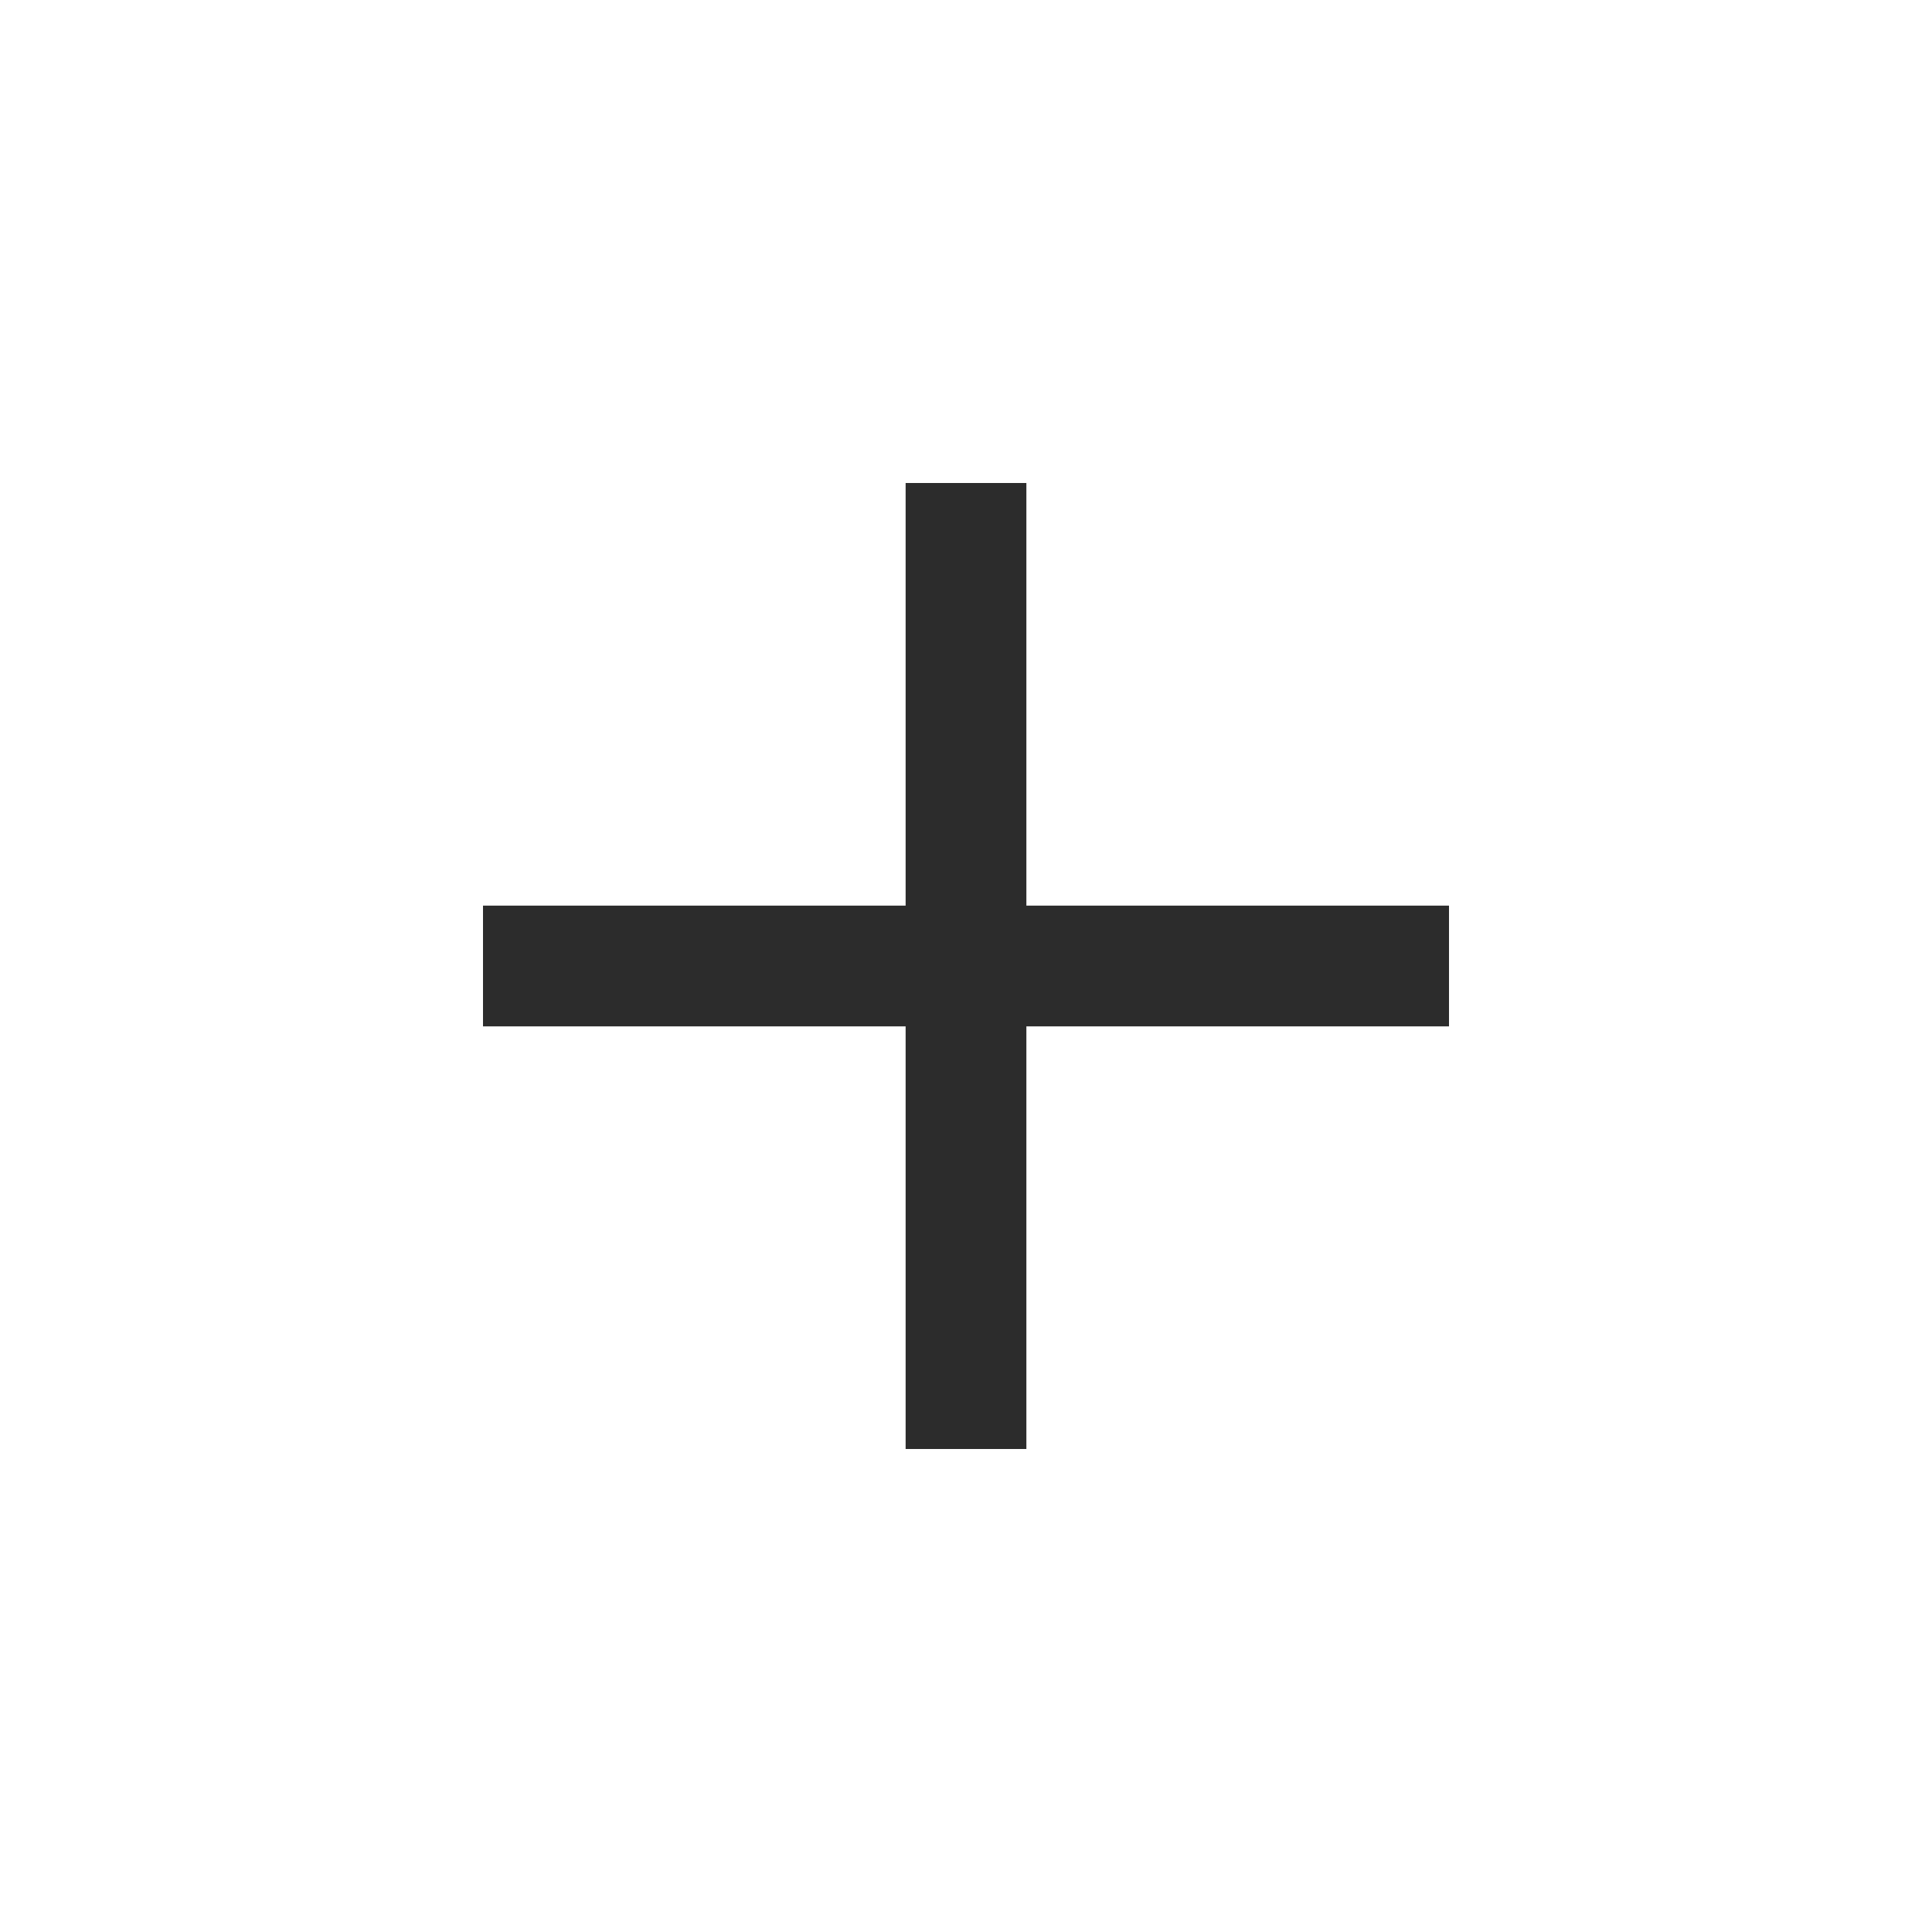
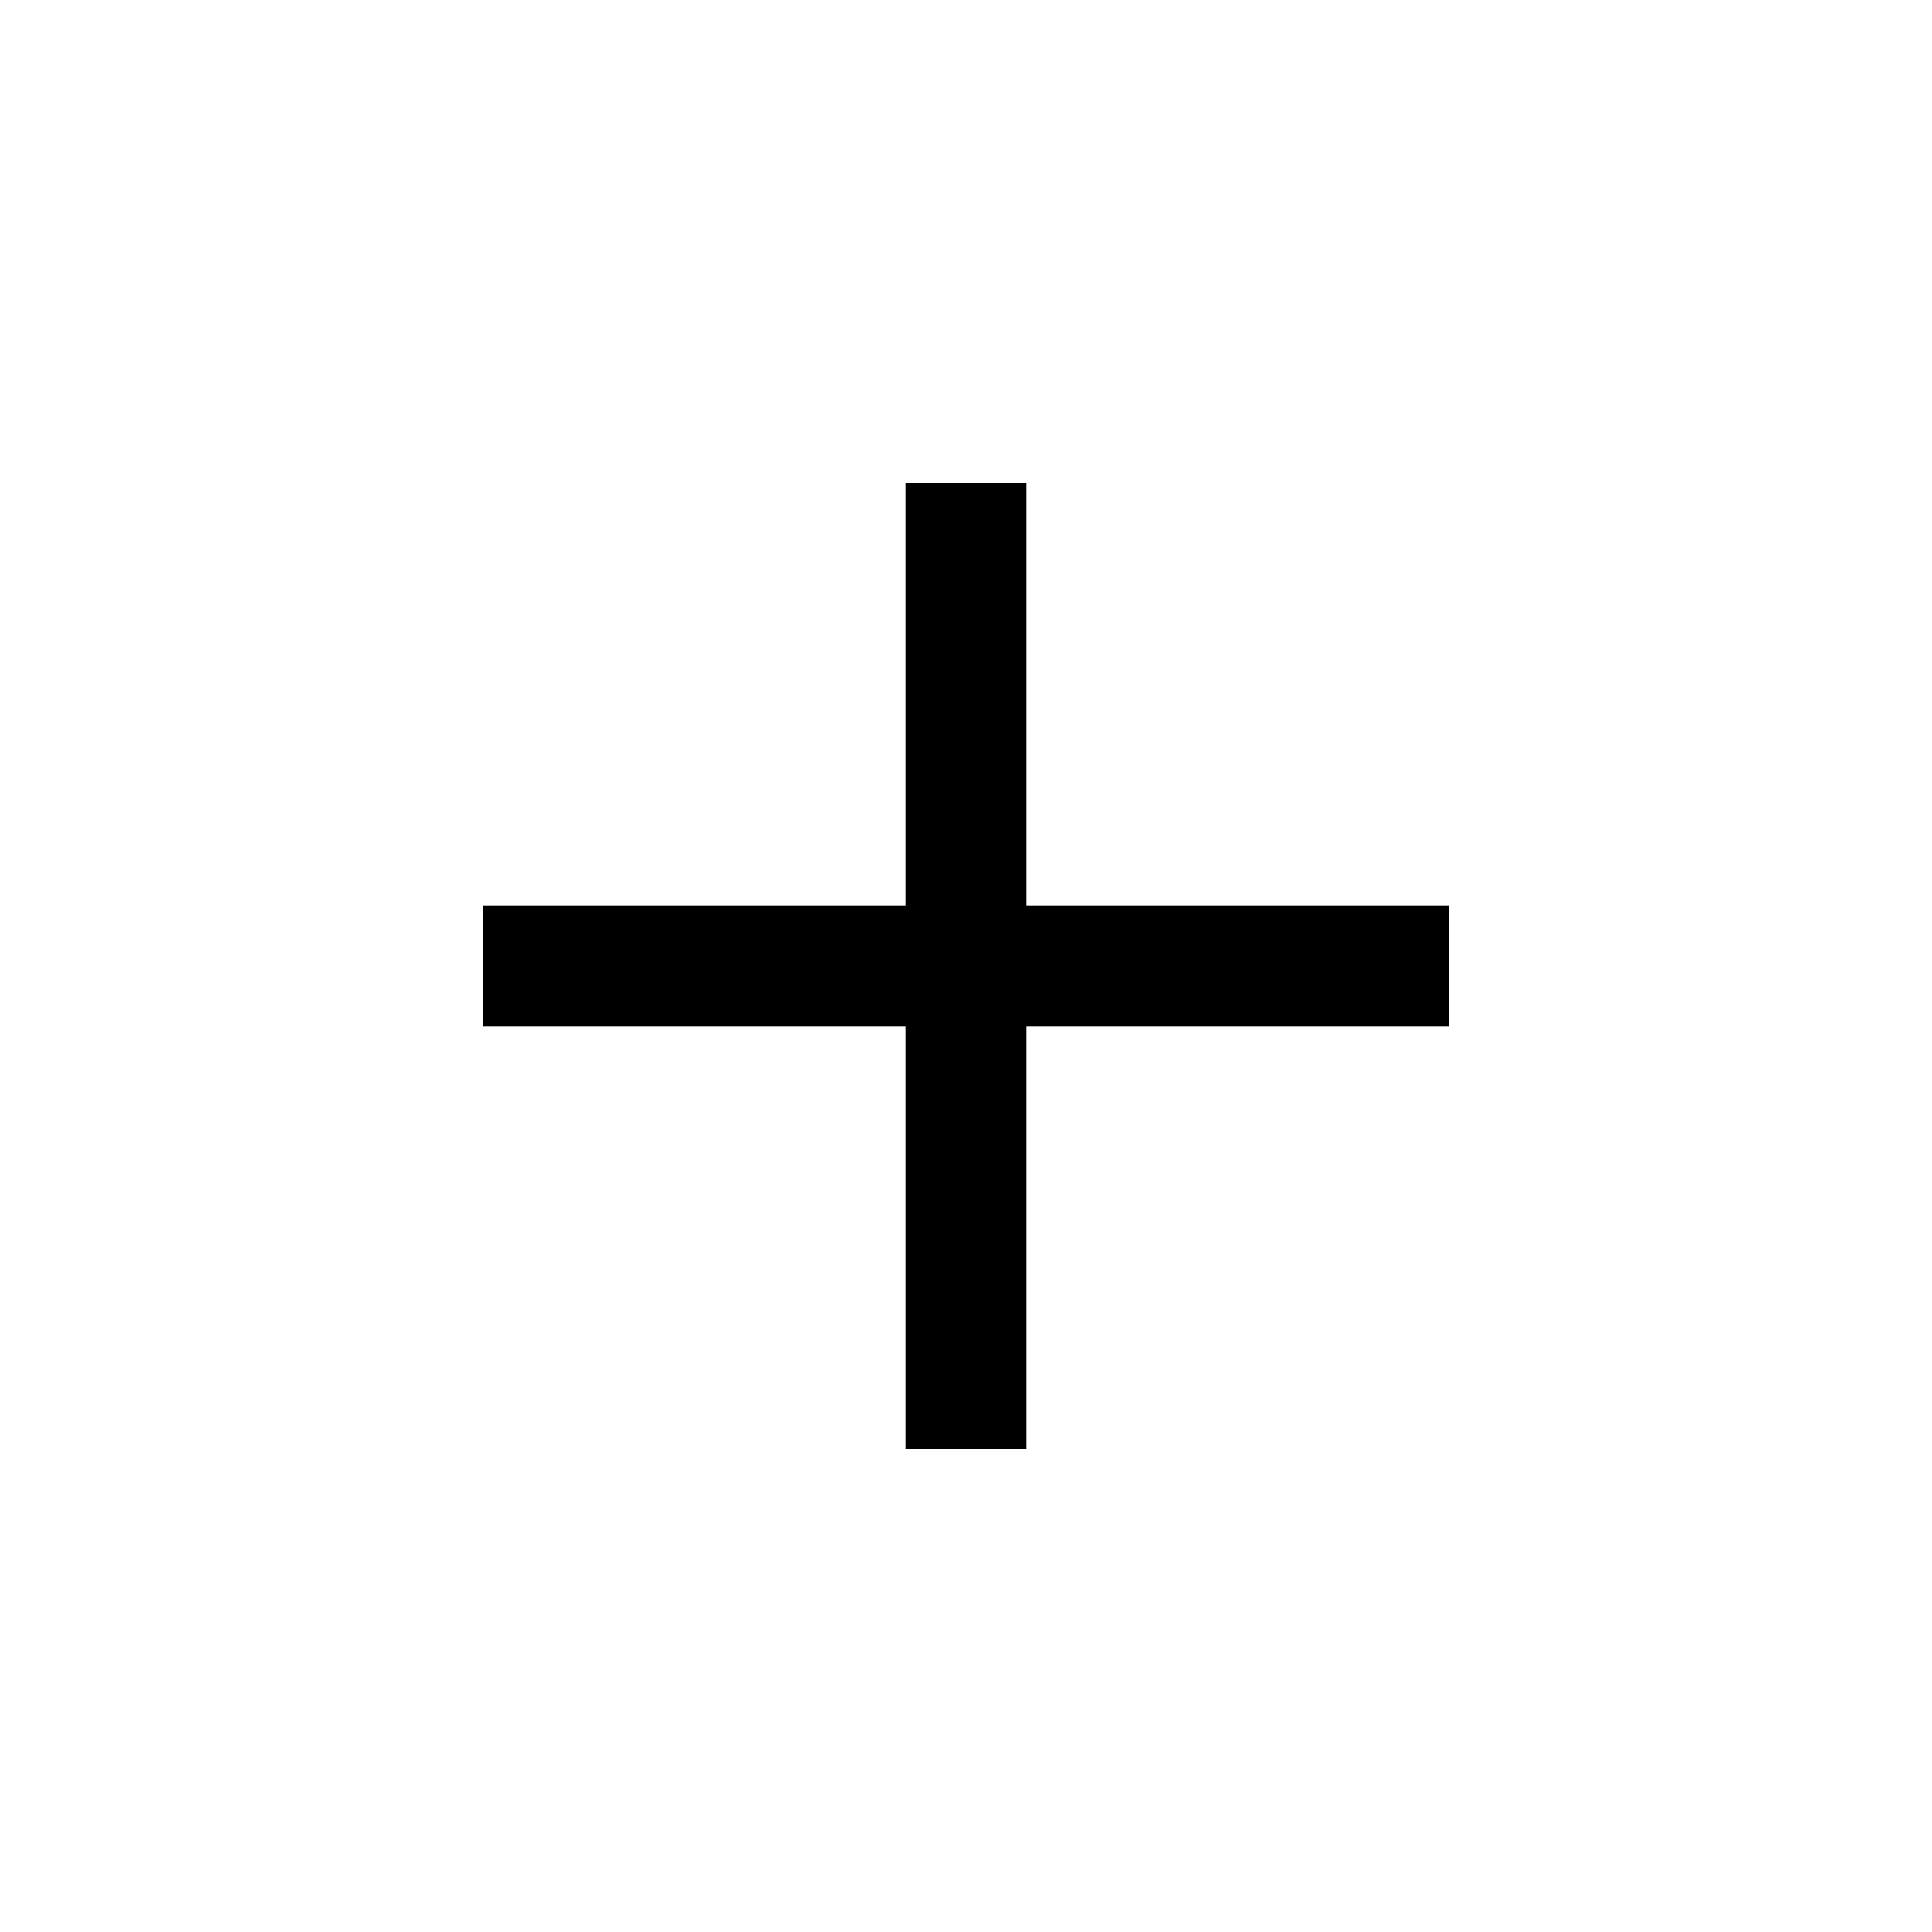
- <svg xmlns="http://www.w3.org/2000/svg" viewBox="0 0 32 32" fill="#2C2C2C">
+ <svg xmlns="http://www.w3.org/2000/svg" viewBox="0 0 32 32">
  <path fill-rule="evenodd" clip-rule="evenodd" d="M17 8V15H24V17H17V24H15V17H8V15H15V8H17Z" />
</svg>
